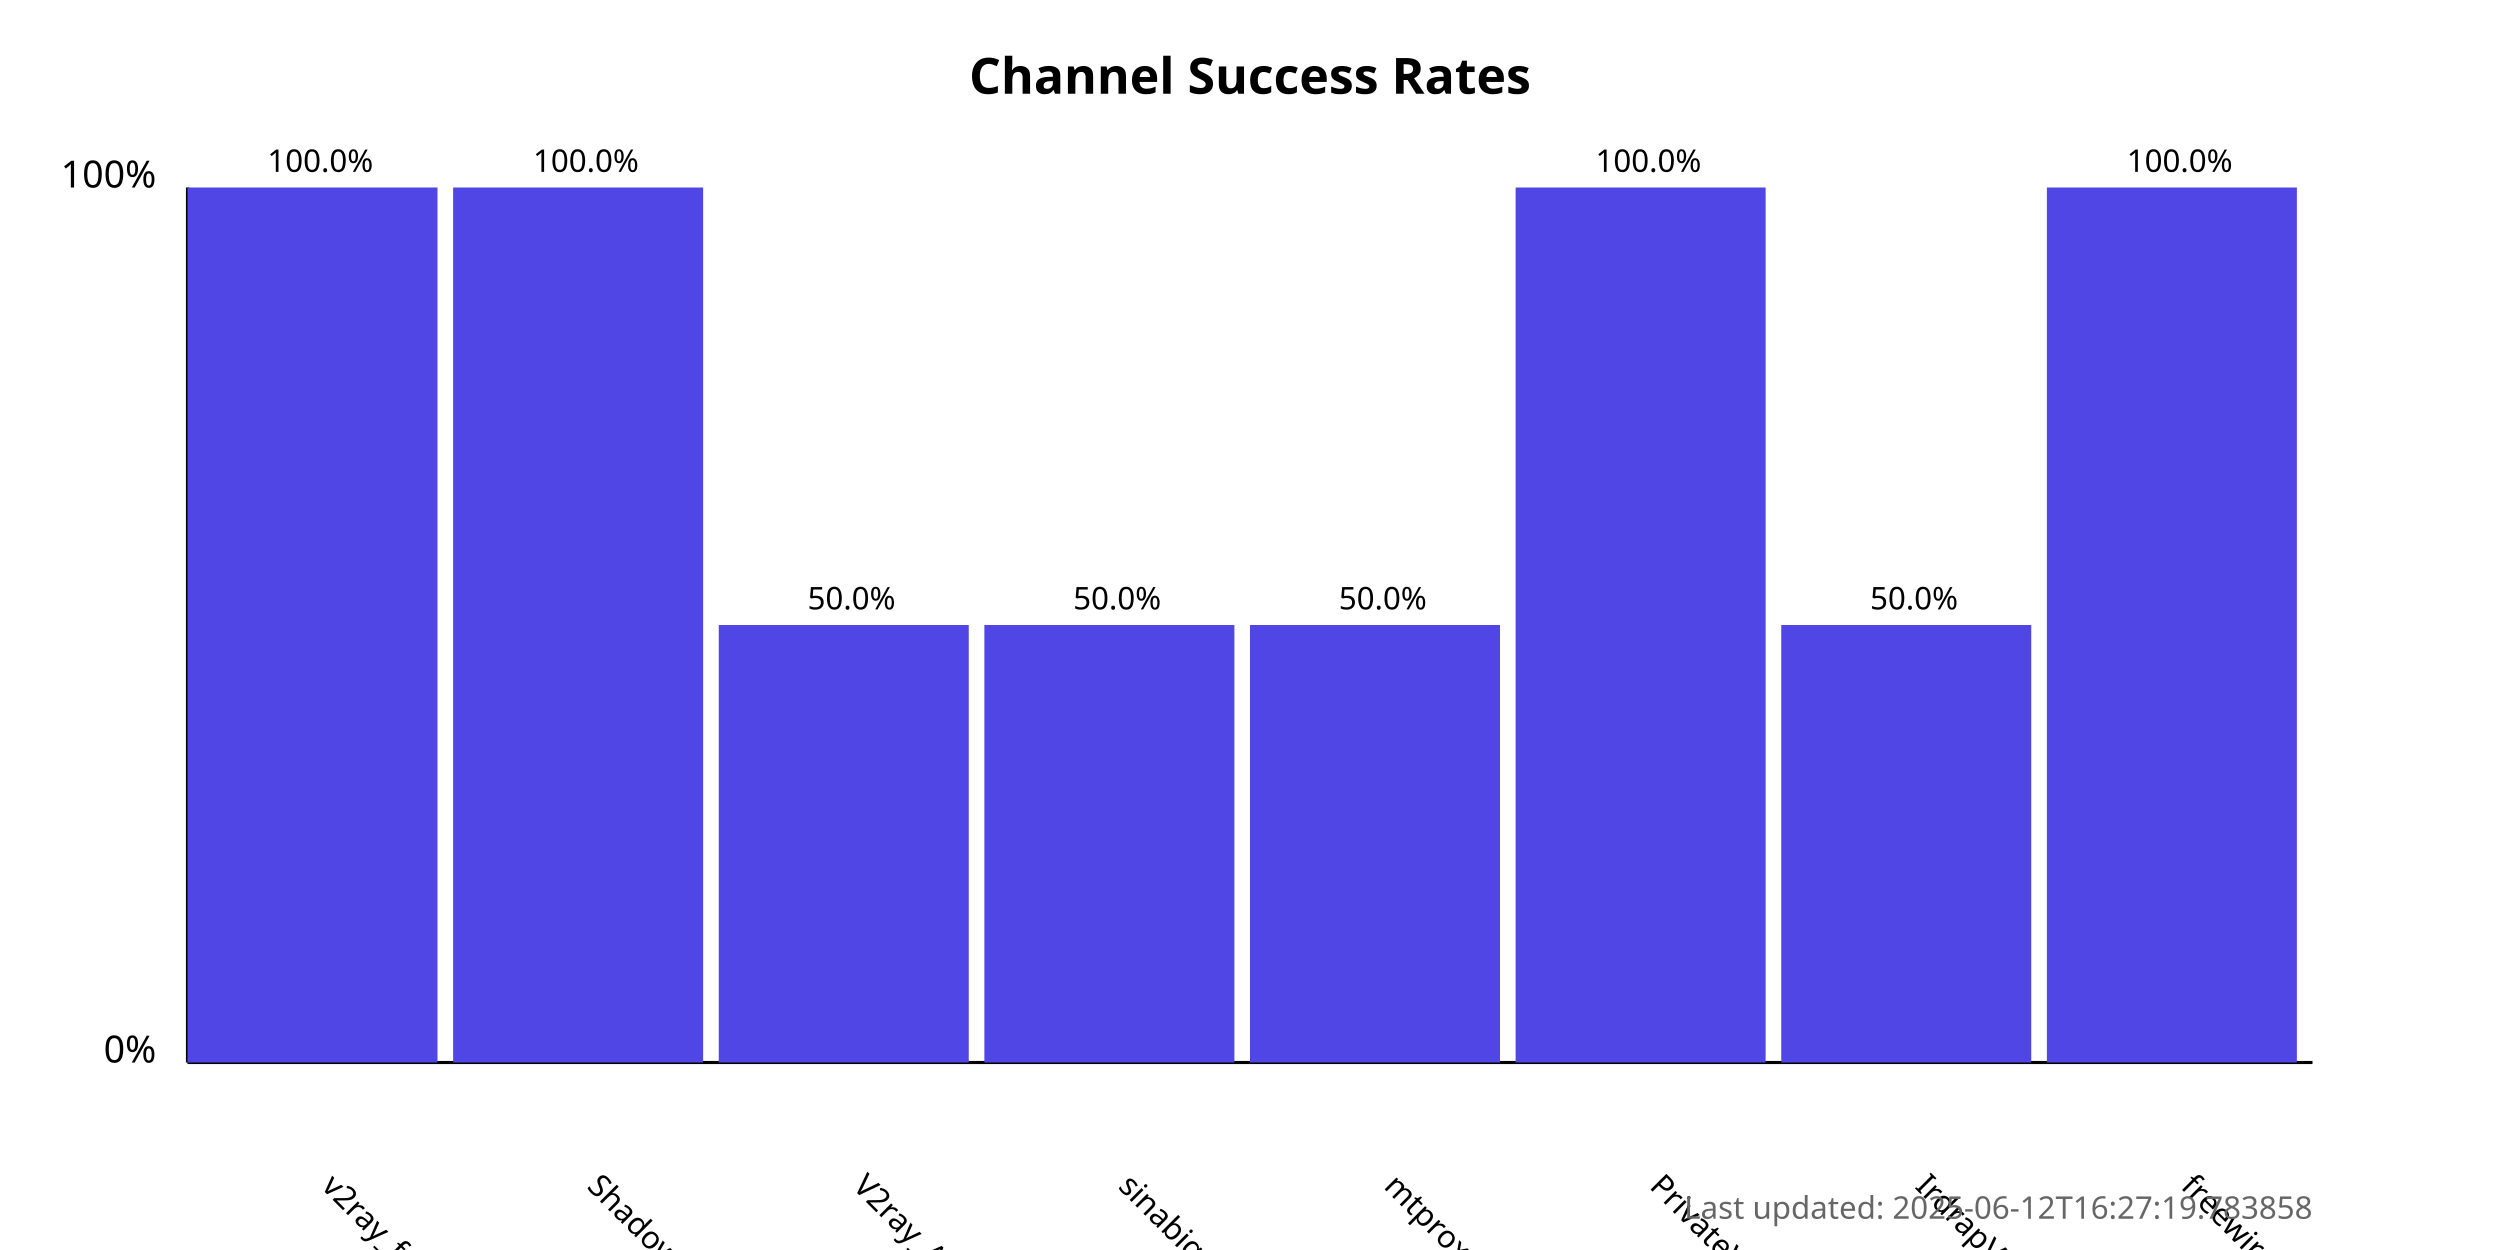
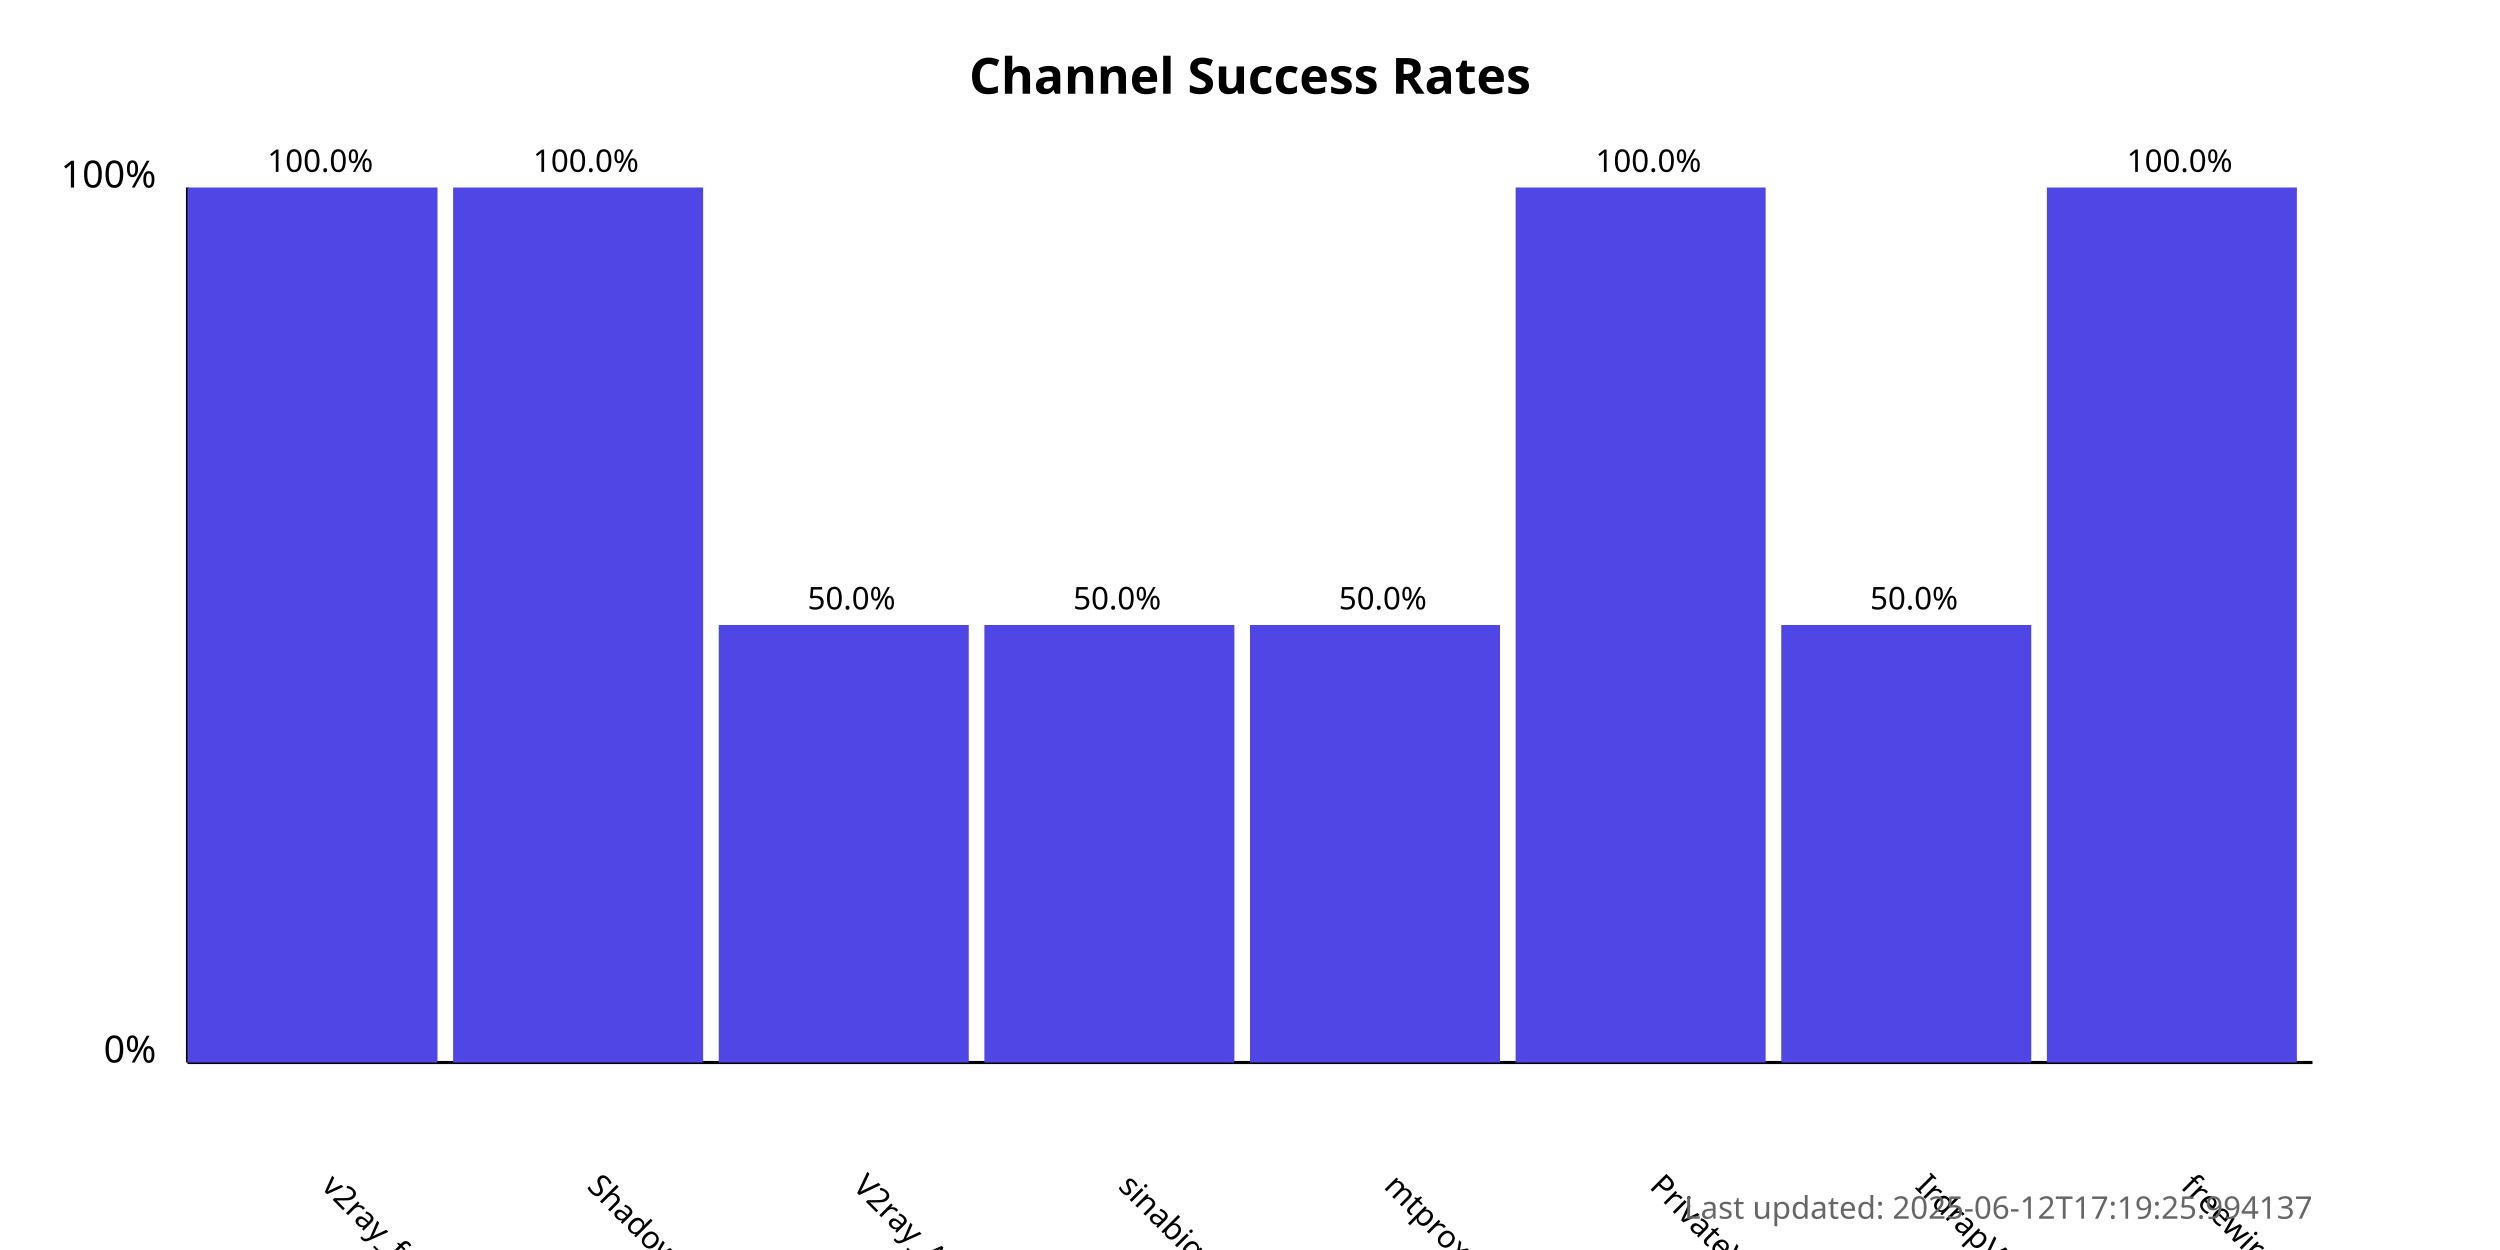
<svg xmlns="http://www.w3.org/2000/svg" width="800" height="400">
  <style>
            .chart-title { font: bold 16px sans-serif; }
            .axis-label { font: 12px sans-serif; }
            .tick-label { font: 10px sans-serif; }
            .bar { fill: #4f46e5; }
            .bar:hover { fill: #6366f1; }
            .timestamp { font: 10px sans-serif; fill: #666; }
        </style>
  <text x="400.0" y="30" text-anchor="middle" class="chart-title">
            Channel Success Rates
        </text>
  <line x1="60" y1="340" x2="60" y2="60" stroke="black" stroke-width="1" />
  <line x1="60" y1="340" x2="740" y2="340" stroke="black" stroke-width="1" />
  <text x="50" y="340" text-anchor="end" class="axis-label">0%</text>
  <text x="50" y="60" text-anchor="end" class="axis-label">100%</text>
  <g>
    <rect x="60" y="60.0" width="80.0" height="280.0" class="bar" />
    <text x="102.5" y="380" transform="rotate(45, 102.5, 380)" text-anchor="start" class="tick-label">
                v2ray_free_conf
            </text>
    <text x="102.5" y="55.0" text-anchor="middle" class="tick-label">
                100.0%
            </text>
  </g>
  <g>
    <rect x="145.0" y="60.0" width="80.0" height="280.0" class="bar" />
    <text x="187.5" y="380" transform="rotate(45, 187.5, 380)" text-anchor="start" class="tick-label">
                ShadowProxy66
            </text>
    <text x="187.5" y="55.0" text-anchor="middle" class="tick-label">
                100.0%
            </text>
  </g>
  <g>
    <rect x="230.0" y="200.0" width="80.0" height="140.0" class="bar" />
    <text x="272.5" y="380" transform="rotate(45, 272.5, 380)" text-anchor="start" class="tick-label">
                V2ray_Alpha
            </text>
    <text x="272.5" y="195.0" text-anchor="middle" class="tick-label">
                50.0%
            </text>
  </g>
  <g>
    <rect x="315.0" y="200.0" width="80.0" height="140.0" class="bar" />
    <text x="357.5" y="380" transform="rotate(45, 357.5, 380)" text-anchor="start" class="tick-label">
                sinabigo
            </text>
    <text x="357.5" y="195.0" text-anchor="middle" class="tick-label">
                50.0%
            </text>
  </g>
  <g>
    <rect x="400.0" y="200.0" width="80.0" height="140.0" class="bar" />
    <text x="442.5" y="380" transform="rotate(45, 442.5, 380)" text-anchor="start" class="tick-label">
                mtproxy_lists
            </text>
    <text x="442.5" y="195.0" text-anchor="middle" class="tick-label">
                50.0%
            </text>
  </g>
  <g>
    <rect x="485.0" y="60.0" width="80.0" height="280.0" class="bar" />
    <text x="527.5" y="380" transform="rotate(45, 527.5, 380)" text-anchor="start" class="tick-label">
                PrivateVPNs
            </text>
    <text x="527.5" y="55.0" text-anchor="middle" class="tick-label">
                100.0%
            </text>
  </g>
  <g>
    <rect x="570.0" y="200.0" width="80.0" height="140.0" class="bar" />
    <text x="612.5" y="380" transform="rotate(45, 612.5, 380)" text-anchor="start" class="tick-label">
                IrdrapVPNnews
            </text>
    <text x="612.5" y="195.0" text-anchor="middle" class="tick-label">
                50.0%
            </text>
  </g>
  <g>
    <rect x="655.0" y="60.0" width="80.0" height="280.0" class="bar" />
    <text x="697.5" y="380" transform="rotate(45, 697.5, 380)" text-anchor="start" class="tick-label">
                freewireguard
            </text>
    <text x="697.5" y="55.0" text-anchor="middle" class="tick-label">
                100.0%
            </text>
  </g>
  <text x="740" y="390" text-anchor="end" class="timestamp">
-             Last updated: 2025-06-12T16:27:19.783858
+             Last updated: 2025-06-12T17:19:25.994137
        </text>
</svg>
